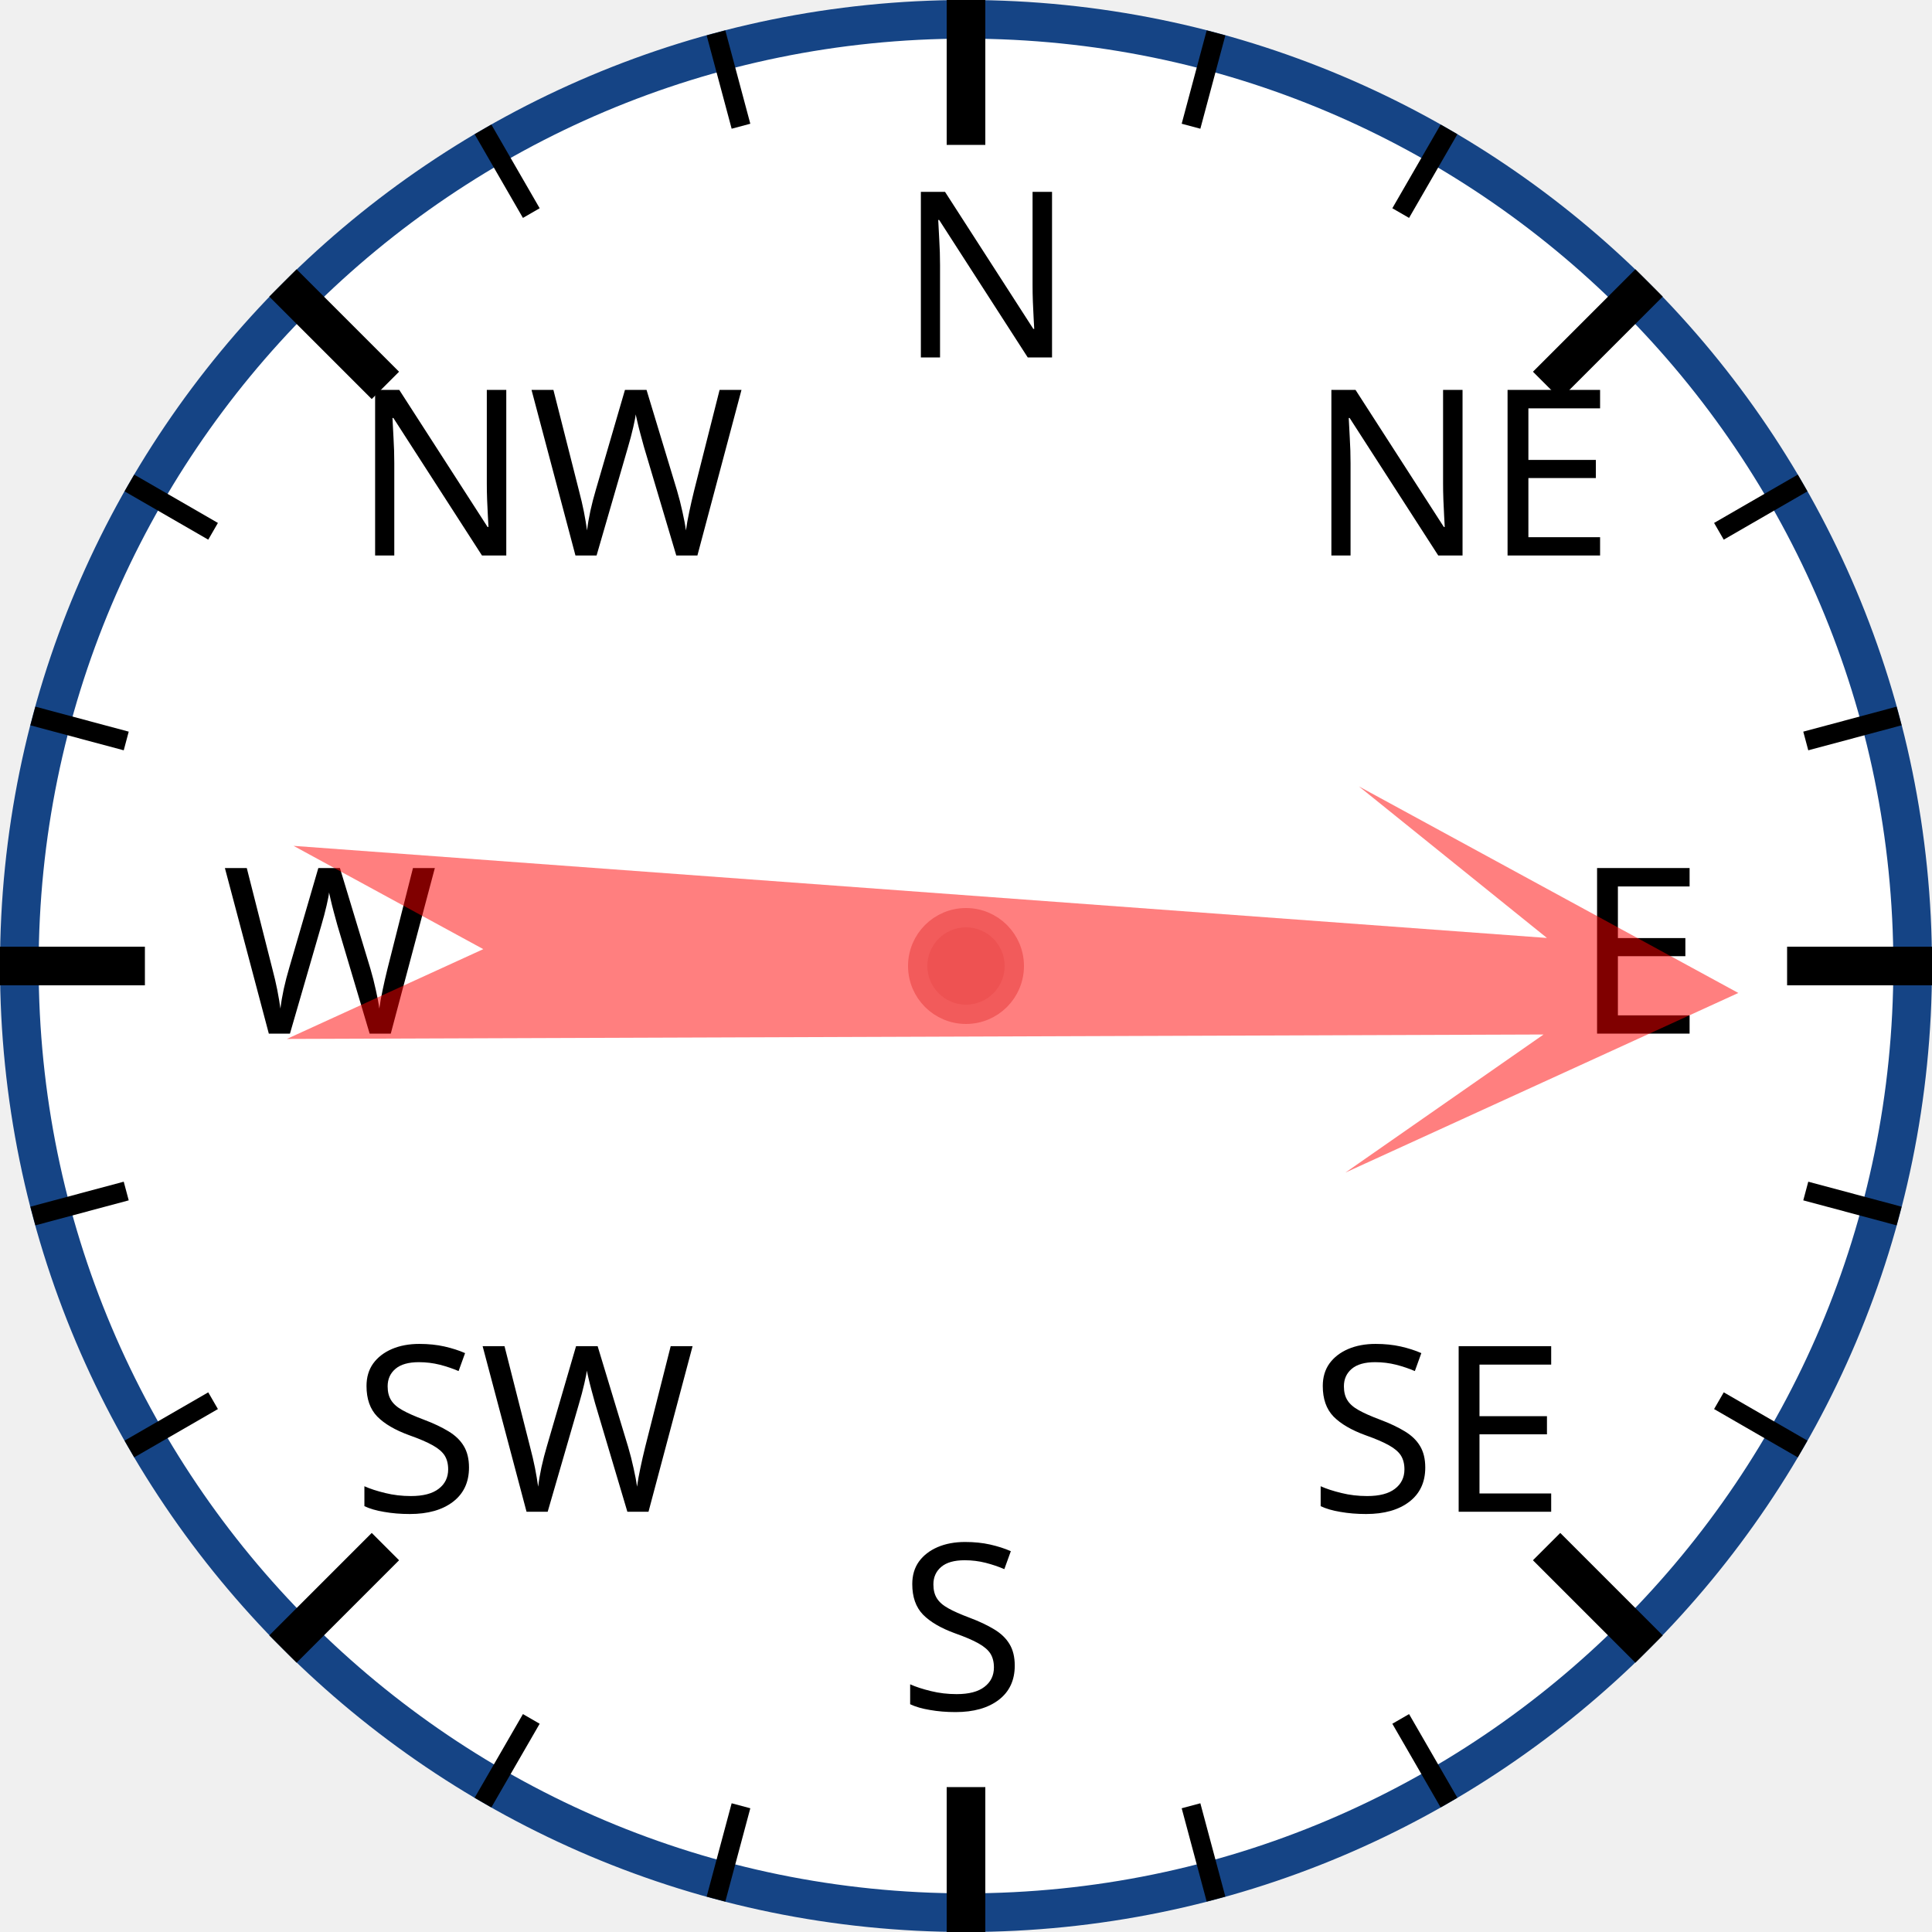
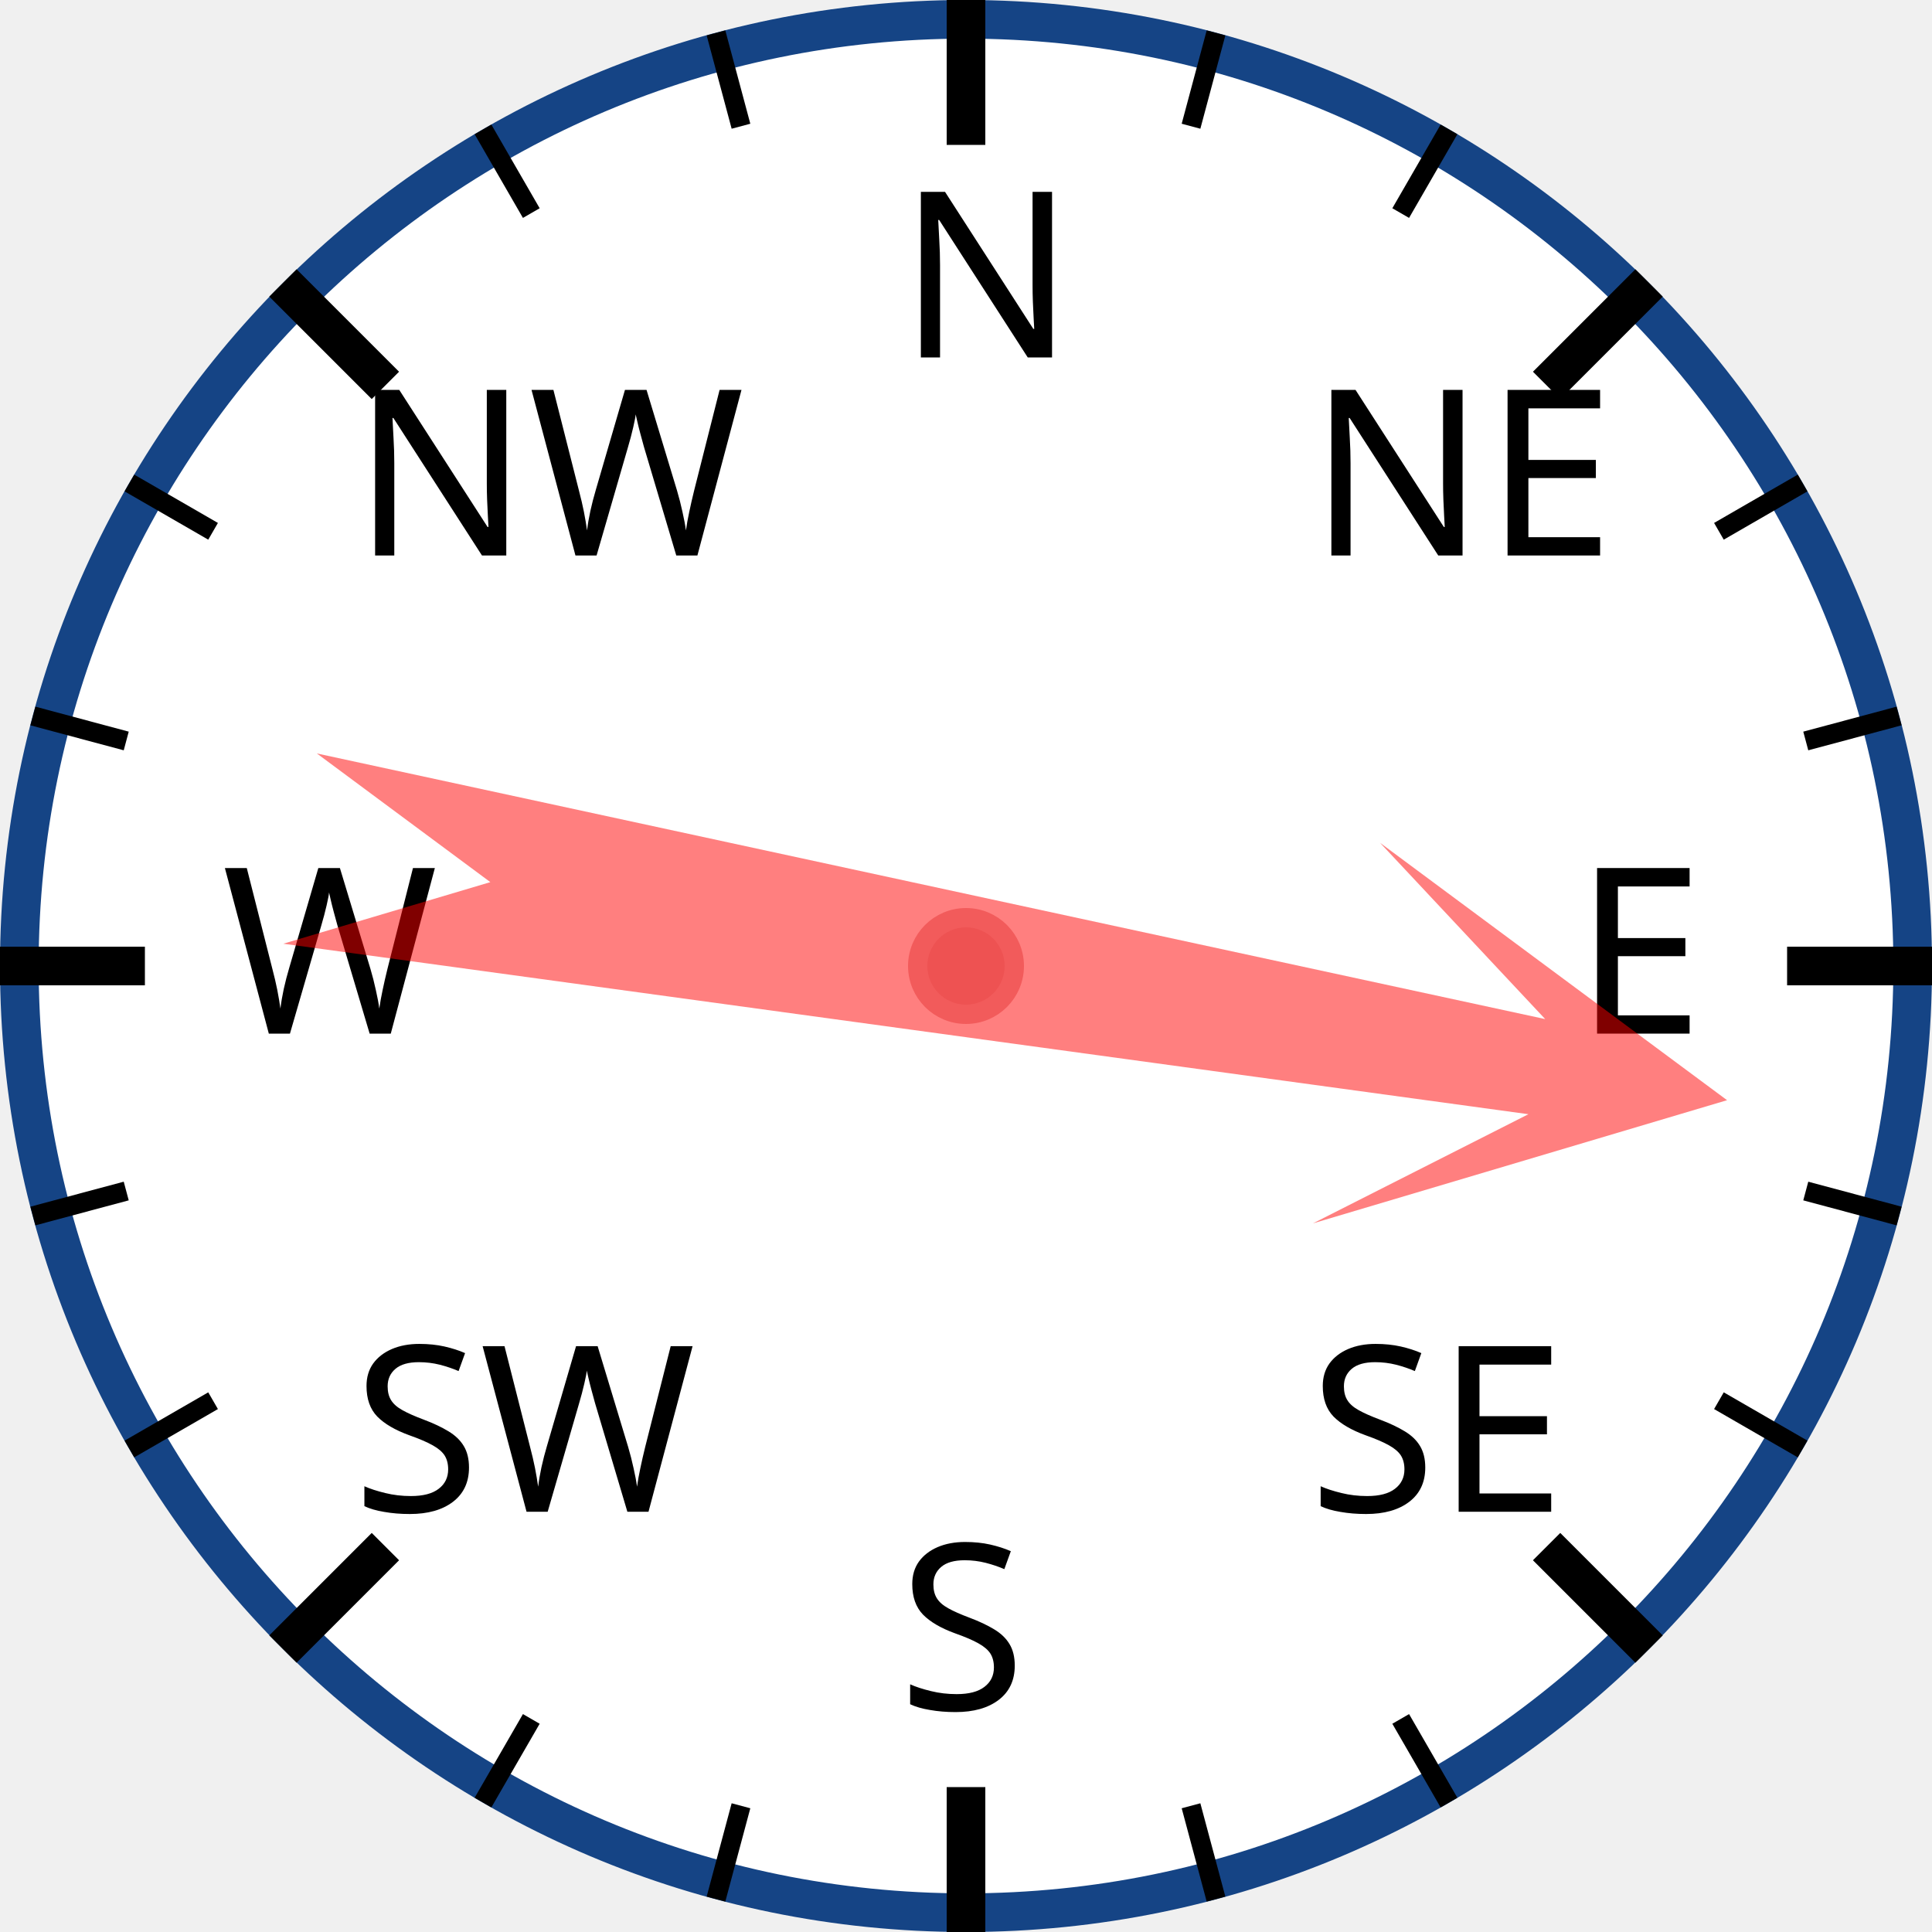
<svg xmlns="http://www.w3.org/2000/svg" width="120px" height="120px" viewBox="0 0 200 200">
  <circle cx="100" cy="100" r="98" style="fill: white; stroke: #154485; stroke-width: 4;" />
  <text x="93.0" y="37.0" style="font-family: sans-serif; font-size: 18pt;">N</text>
  <line x1="100.0" y1="0.0" x2="100.0" y2="15.0" style="stroke: black; stroke-width: 4;" />
  <line x1="74.118" y1="3.407" x2="76.706" y2="13.067" style="stroke: black; stroke-width: 2;" />
  <line x1="50" y1="13.397" x2="55" y2="22.058" style="stroke: black; stroke-width: 2;" />
  <text x="36.503" y="57.503" style="font-family: sans-serif; font-size: 18pt;">NW</text>
  <line x1="29.289" y1="29.289" x2="39.896" y2="39.896" style="stroke: black; stroke-width: 4;" />
  <line x1="13.397" y1="50" x2="22.058" y2="55" style="stroke: black; stroke-width: 2;" />
  <line x1="3.407" y1="74.118" x2="13.067" y2="76.706" style="stroke: black; stroke-width: 2;" />
  <text x="23.0" y="107.0" style="font-family: sans-serif; font-size: 18pt;">W</text>
  <line x1="0.0" y1="100.0" x2="15.0" y2="100.0" style="stroke: black; stroke-width: 4;" />
  <line x1="3.407" y1="125.882" x2="13.067" y2="123.294" style="stroke: black; stroke-width: 2;" />
  <line x1="13.397" y1="150" x2="22.058" y2="145" style="stroke: black; stroke-width: 2;" />
  <text x="36.503" y="156.497" style="font-family: sans-serif; font-size: 18pt;">SW</text>
  <line x1="29.289" y1="170.711" x2="39.896" y2="160.104" style="stroke: black; stroke-width: 4;" />
  <line x1="50" y1="186.603" x2="55" y2="177.942" style="stroke: black; stroke-width: 2;" />
  <line x1="74.118" y1="196.593" x2="76.706" y2="186.933" style="stroke: black; stroke-width: 2;" />
  <text x="93" y="177.0" style="font-family: sans-serif; font-size: 18pt;">S</text>
  <line x1="100" y1="200.0" x2="100" y2="185.0" style="stroke: black; stroke-width: 4;" />
  <line x1="125.882" y1="196.593" x2="123.294" y2="186.933" style="stroke: black; stroke-width: 2;" />
  <line x1="150.0" y1="186.603" x2="145.0" y2="177.942" style="stroke: black; stroke-width: 2;" />
  <text x="135.497" y="156.497" style="font-family: sans-serif; font-size: 18pt;">SE</text>
  <line x1="170.711" y1="170.711" x2="160.104" y2="160.104" style="stroke: black; stroke-width: 4;" />
  <line x1="186.603" y1="150" x2="177.942" y2="145" style="stroke: black; stroke-width: 2;" />
  <line x1="196.593" y1="125.882" x2="186.933" y2="123.294" style="stroke: black; stroke-width: 2;" />
  <text x="163.0" y="107" style="font-family: sans-serif; font-size: 18pt;">E</text>
  <line x1="200.0" y1="100" x2="185.0" y2="100" style="stroke: black; stroke-width: 4;" />
  <line x1="196.593" y1="74.118" x2="186.933" y2="76.706" style="stroke: black; stroke-width: 2;" />
  <line x1="186.603" y1="50" x2="177.942" y2="55" style="stroke: black; stroke-width: 2;" />
  <text x="135.497" y="57.503" style="font-family: sans-serif; font-size: 18pt;">NE</text>
  <line x1="170.711" y1="29.289" x2="160.104" y2="39.896" style="stroke: black; stroke-width: 4;" />
  <line x1="150" y1="13.397" x2="145" y2="22.058" style="stroke: black; stroke-width: 2;" />
  <line x1="125.882" y1="3.407" x2="123.294" y2="13.067" style="stroke: black; stroke-width: 2;" />
-   <polygon points="100 20 120 60 105 40 110 170 100 150 90 170 95 40 80 60" style="fill: red; fill-opacity: 0.5;" transform="rotate(92,100,100)" />
+   <polygon points="100 20 120 60 105 40 110 170 100 150 90 170 95 40 80 60" style="fill: red; fill-opacity: 0.5;" transform="rotate(100,100,100)" />
  <circle cx="100" cy="100" r="5" style="fill: #EE5252; stroke: #F25B5B; stroke-width: 2;" />
</svg>
